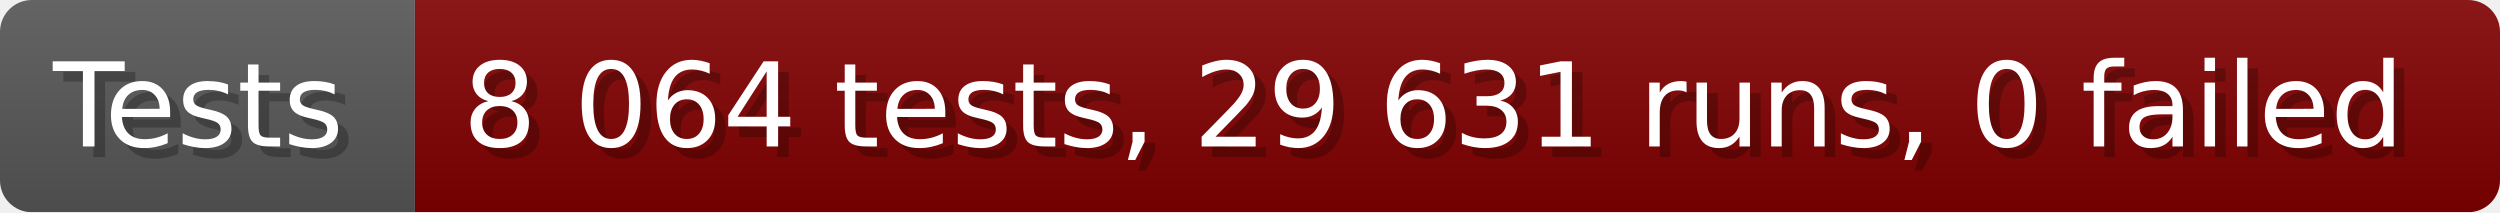
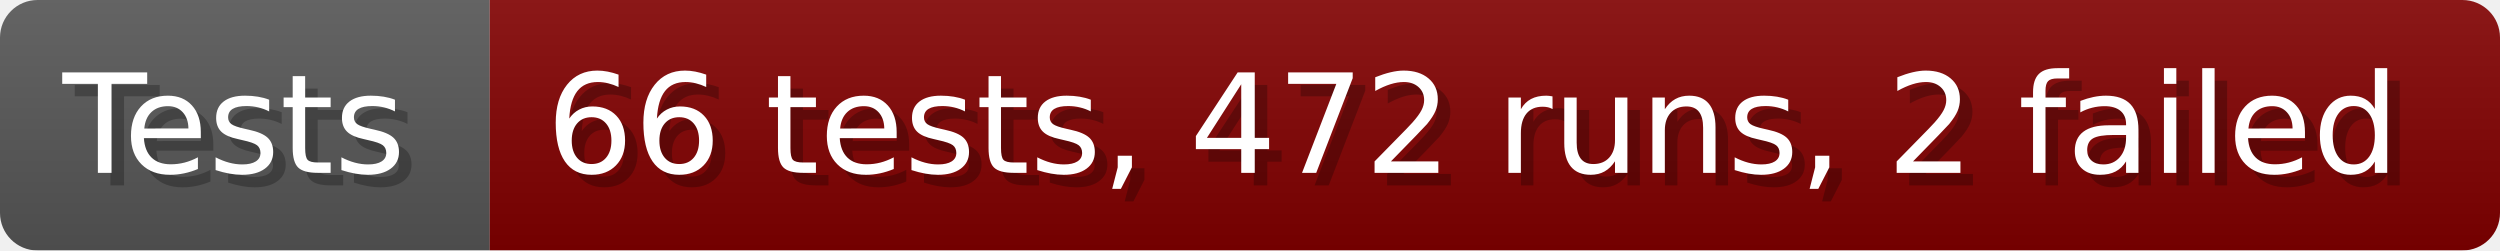
- <svg xmlns="http://www.w3.org/2000/svg" width="235.6" height="20" viewBox="0 0 2356 200" role="img" aria-label="Tests: 8 064 tests, 29 631 runs, 0 failed">
+ <svg xmlns="http://www.w3.org/2000/svg" width="199.6" height="20" viewBox="0 0 1996 200" role="img" aria-label="Tests: 66 tests, 472 runs, 2 failed">
  <linearGradient id="a" x2="0" y2="100%">
    <stop offset="0" stop-opacity=".1" stop-color="#EEE" />
    <stop offset="1" stop-opacity=".1" />
  </linearGradient>
  <mask id="m">
-     <rect width="2356" height="200" rx="30" fill="#FFF" />
+     <rect width="1996" height="200" rx="30" fill="#FFF" />
  </mask>
  <g mask="url(#m)">
    <rect width="391" height="200" fill="#555" />
-     <rect width="1965" height="200" fill="#800000" x="391" />
-     <rect width="2356" height="200" fill="url(#a)" />
+     <rect width="1605" height="200" fill="#800000" x="391" />
+     <rect width="1996" height="200" fill="url(#a)" />
  </g>
  <g aria-hidden="true" fill="#fff" text-anchor="start" font-family="Verdana,DejaVu Sans,sans-serif" font-size="110">
    <text x="60" y="148" textLength="291" fill="#000" opacity="0.25">Tests</text>
    <text x="50" y="138" textLength="291">Tests</text>
-     <text x="446" y="148" textLength="1865" fill="#000" opacity="0.25">8 064 tests, 29 631 runs, 0 failed</text>
-     <text x="436" y="138" textLength="1865">8 064 tests, 29 631 runs, 0 failed</text>
+     <text x="446" y="148" textLength="1505" fill="#000" opacity="0.25">66 tests, 472 runs, 2 failed</text>
+     <text x="436" y="138" textLength="1505">66 tests, 472 runs, 2 failed</text>
  </g>
</svg>
